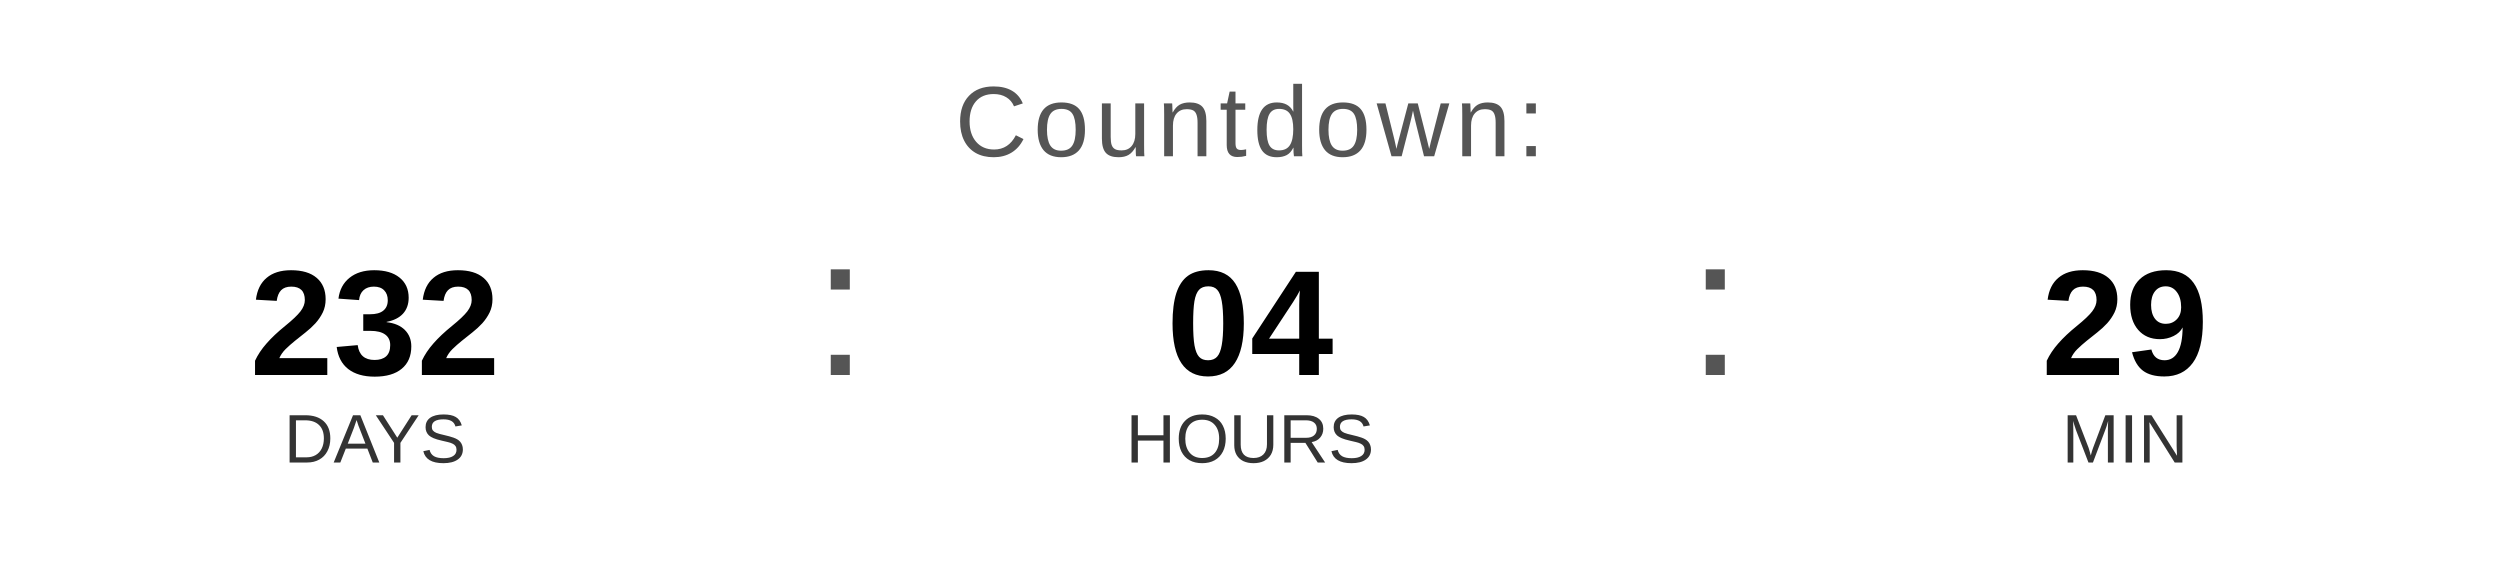
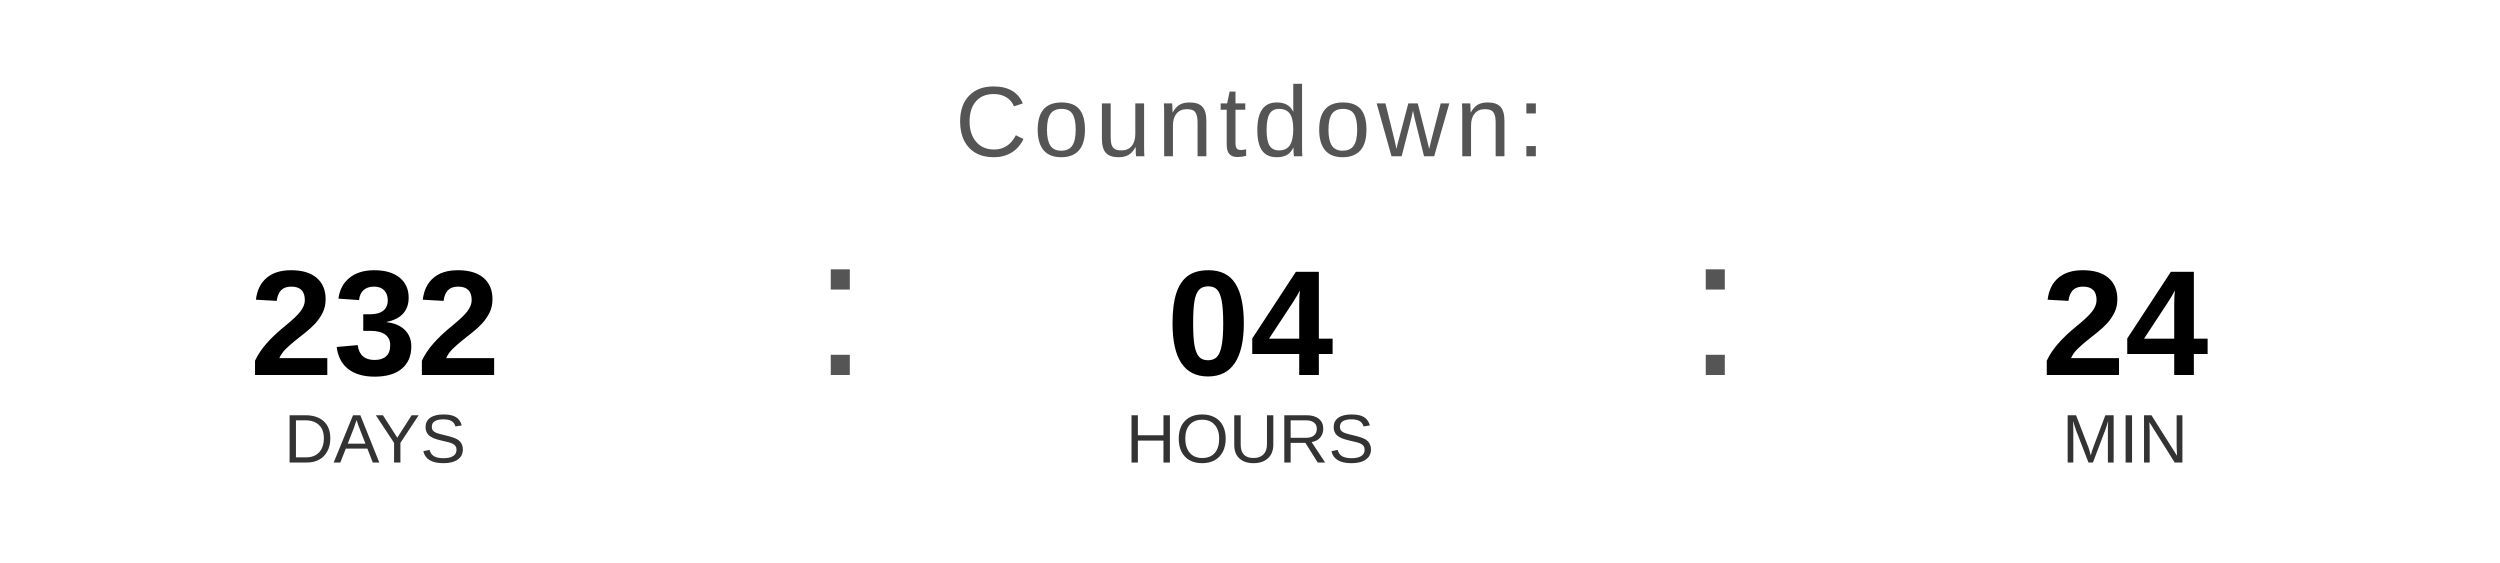
<svg xmlns="http://www.w3.org/2000/svg" width="400" height="90" viewBox="0 0 400 90">
  <text x="200" y="25" font-family="Arial, Helvetica, sans-serif" font-size="16" fill="#555555" text-anchor="middle" letter-spacing="1">
    Countdown:
  </text>
  <text x="60" y="60" font-family="Arial, Helvetica, sans-serif" font-size="24" font-weight="bold" fill="#000000" text-anchor="middle">232</text>
  <text x="60" y="74" font-family="Arial, Helvetica, sans-serif" font-size="11" fill="#333333" text-anchor="middle">DAYS</text>
  <text x="130" y="60" font-family="Arial, sans-serif" font-size="32" fill="#555555">:</text>
  <text x="200" y="60" font-family="Arial, Helvetica, sans-serif" font-size="24" font-weight="bold" fill="#000000" text-anchor="middle">04</text>
  <text x="200" y="74" font-family="Arial, Helvetica, sans-serif" font-size="11" fill="#333333" text-anchor="middle">HOURS</text>
  <text x="270" y="60" font-family="Arial, sans-serif" font-size="32" fill="#555555">:</text>
-   <text x="340" y="60" font-family="Arial, Helvetica, sans-serif" font-size="24" font-weight="bold" fill="#000000" text-anchor="middle">29</text>
+   <text x="340" y="60" font-family="Arial, Helvetica, sans-serif" font-size="24" font-weight="bold" fill="#000000" text-anchor="middle">24</text>
  <text x="340" y="74" font-family="Arial, Helvetica, sans-serif" font-size="11" fill="#333333" text-anchor="middle">MIN</text>
</svg>
